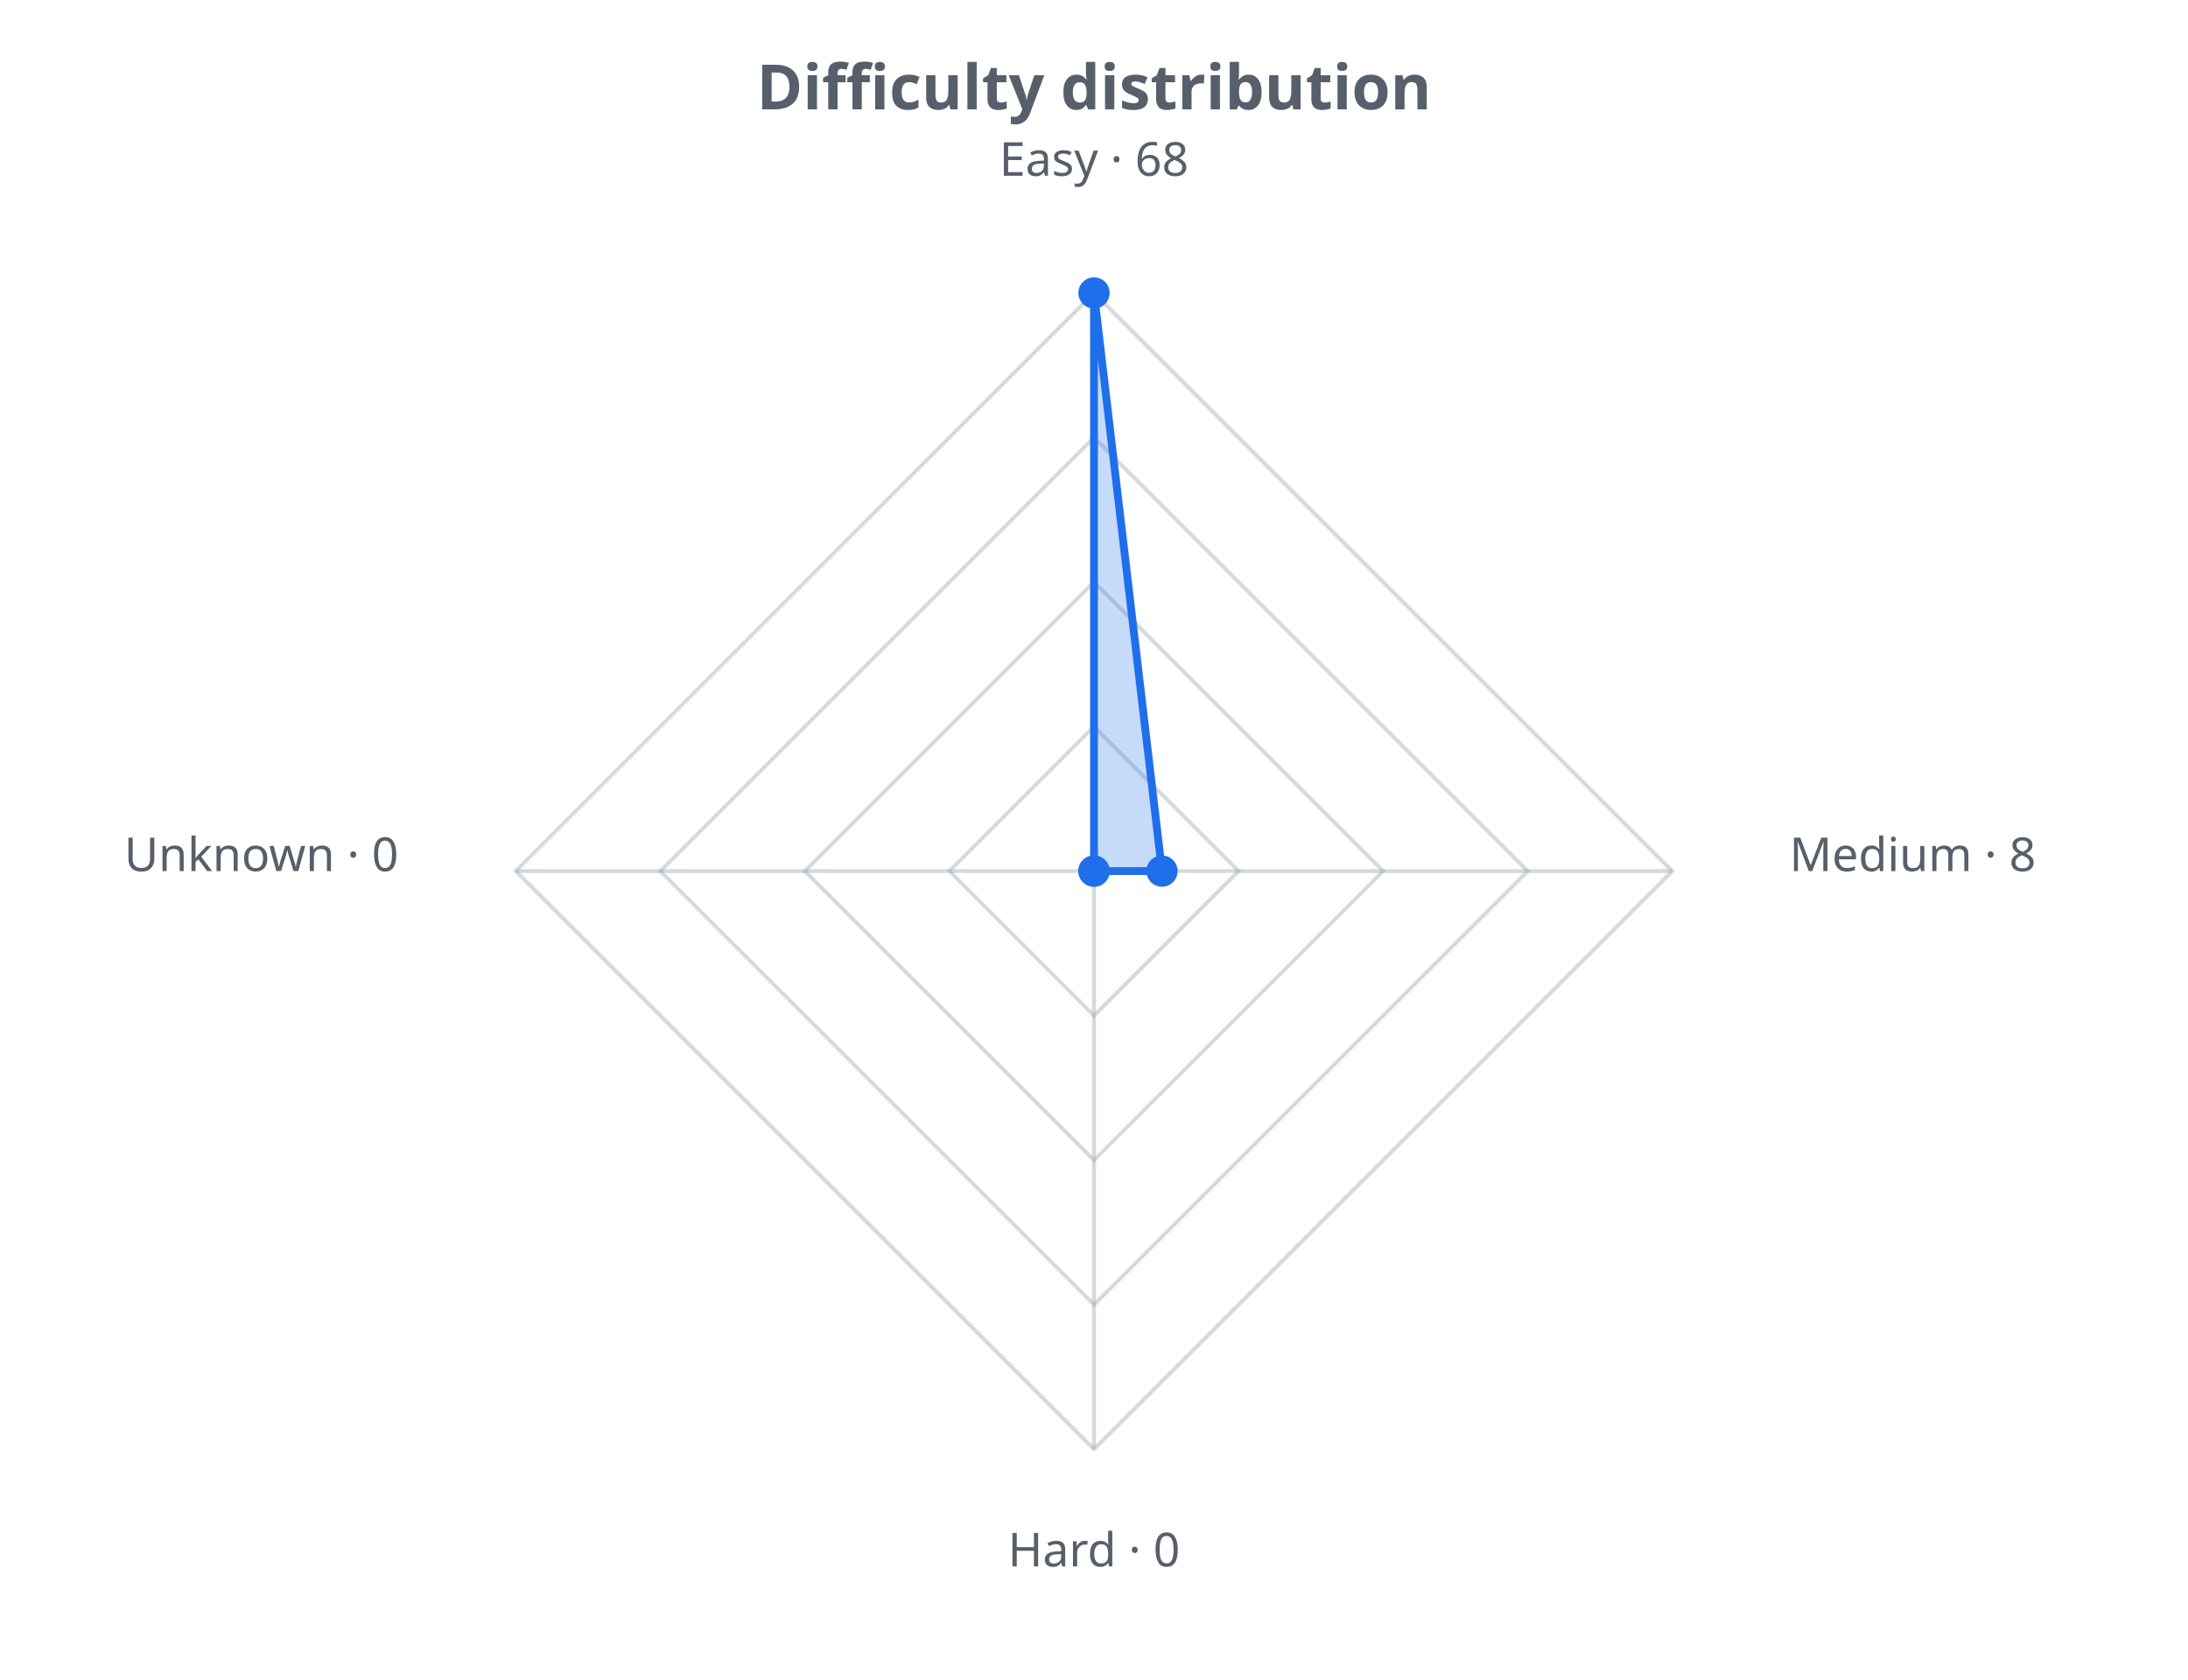
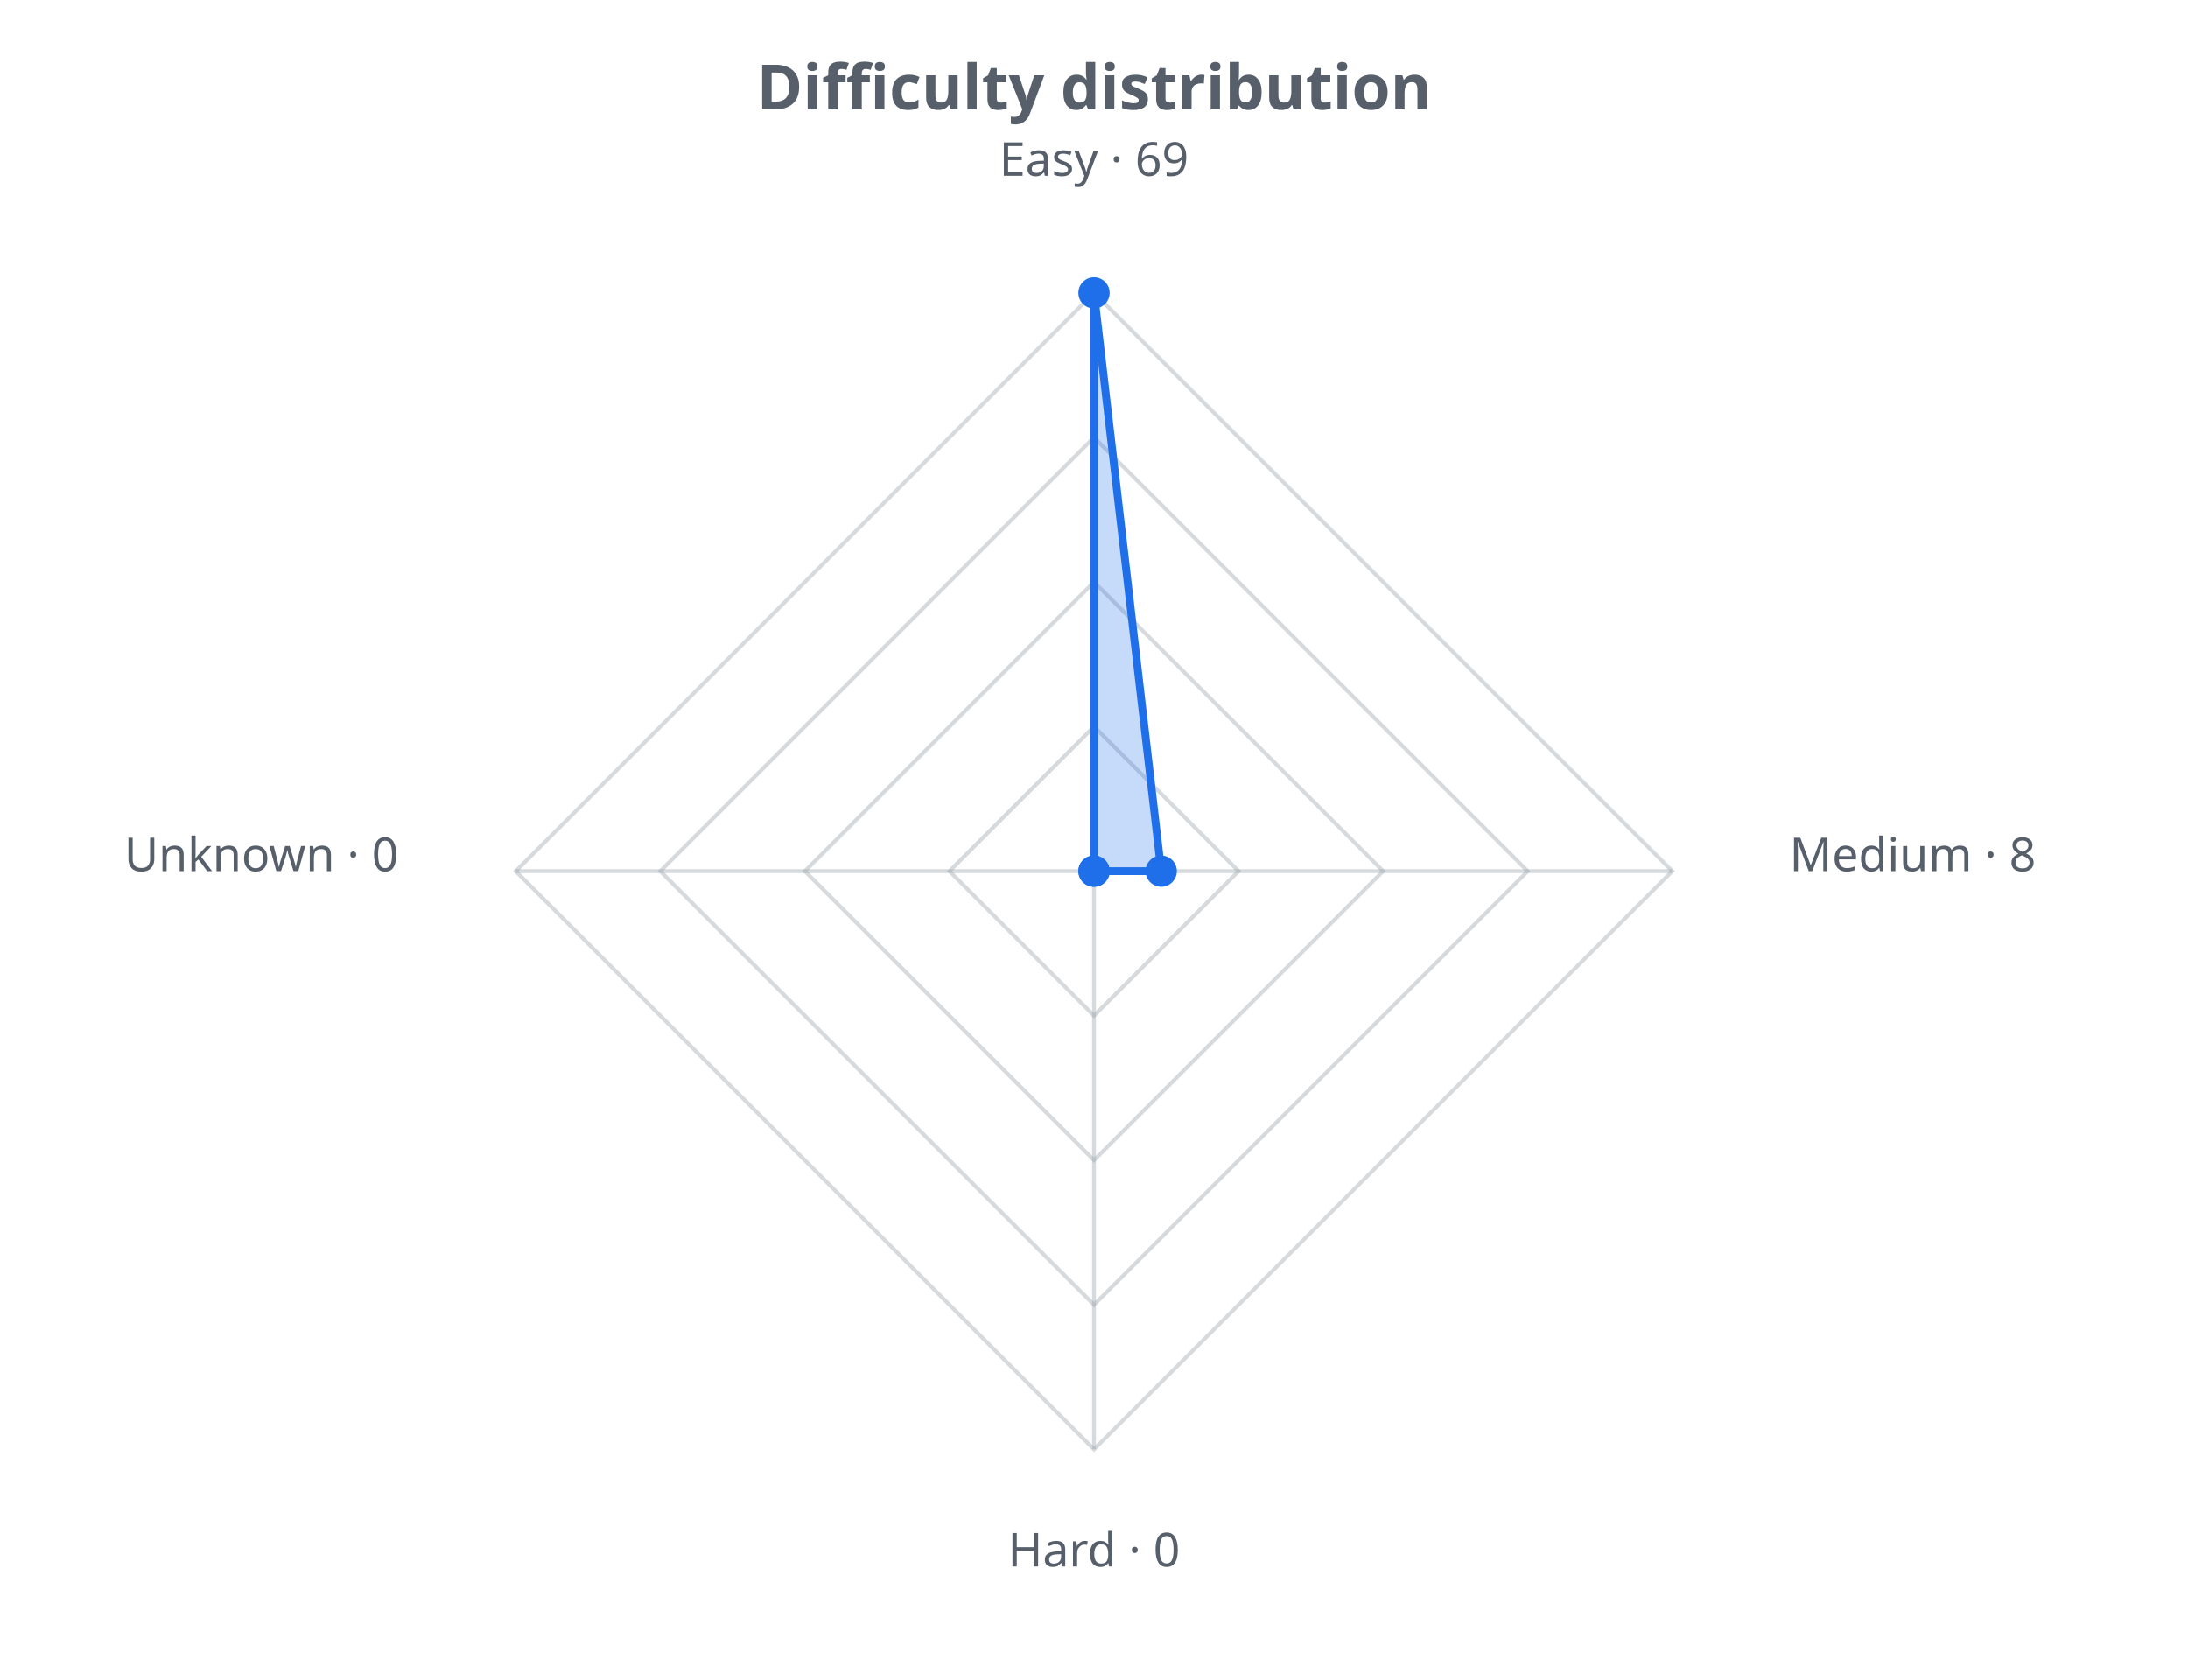
<svg xmlns="http://www.w3.org/2000/svg" width="560" height="430" viewBox="0 0 560 430" role="img">
  <defs>
    <style>.t{fill:#57606a;font-family:sans-serif}.g{stroke:#8b949e;stroke-opacity:.35;fill:none}@media (prefers-color-scheme: dark){.t{fill:#c9d1d9}.g{stroke:#8b949e}</style>
  </defs>
  <text class="t" x="280.0" y="28" text-anchor="middle" font-size="16" font-weight="bold">Difficulty distribution</text>
  <polygon class="g" stroke-width="1" points="280.0,186.0 317.0,223.0 280.0,260.0 243.0,223.0" />
  <polygon class="g" stroke-width="1" points="280.0,149.0 354.0,223.0 280.0,297.0 206.0,223.0" />
  <polygon class="g" stroke-width="1" points="280.0,112.0 391.0,223.0 280.0,334.0 169.0,223.0" />
  <polygon class="g" stroke-width="1" points="280.0,75.0 428.0,223.0 280.0,371.0 132.0,223.0" />
  <line class="g" x1="280.0" y1="223.0" x2="280.0" y2="75.0" />
  <line class="g" x1="280.0" y1="223.0" x2="428.0" y2="223.0" />
  <line class="g" x1="280.0" y1="223.0" x2="280.0" y2="371.0" />
  <line class="g" x1="280.0" y1="223.0" x2="132.0" y2="223.0" />
-   <polygon points="280.0,75.0 297.4,223.0 280.0,223.0 280.0,223.0" fill="#1f6feb" fill-opacity="0.25" stroke="#1f6feb" stroke-width="2" />
+   <polygon points="280.0,75.0 297.2,223.0 280.0,223.0 280.0,223.0" fill="#1f6feb" fill-opacity="0.25" stroke="#1f6feb" stroke-width="2" />
  <circle cx="280.0" cy="75.0" r="4" fill="#1f6feb" />
-   <circle cx="297.4" cy="223.0" r="4" fill="#1f6feb" />
+   <circle cx="297.2" cy="223.0" r="4" fill="#1f6feb" />
  <circle cx="280.0" cy="223.0" r="4" fill="#1f6feb" />
  <circle cx="280.0" cy="223.0" r="4" fill="#1f6feb" />
-   <text class="t" x="280.0" y="45.0" text-anchor="middle" font-size="12">Easy · 68</text>
+   <text class="t" x="280.0" y="45.0" text-anchor="middle" font-size="12">Easy · 69</text>
  <text class="t" x="458.0" y="223.0" text-anchor="start" font-size="12">Medium · 8</text>
  <text class="t" x="280.0" y="401.0" text-anchor="middle" font-size="12">Hard · 0</text>
  <text class="t" x="102.0" y="223.0" text-anchor="end" font-size="12">Unknown · 0</text>
</svg>
